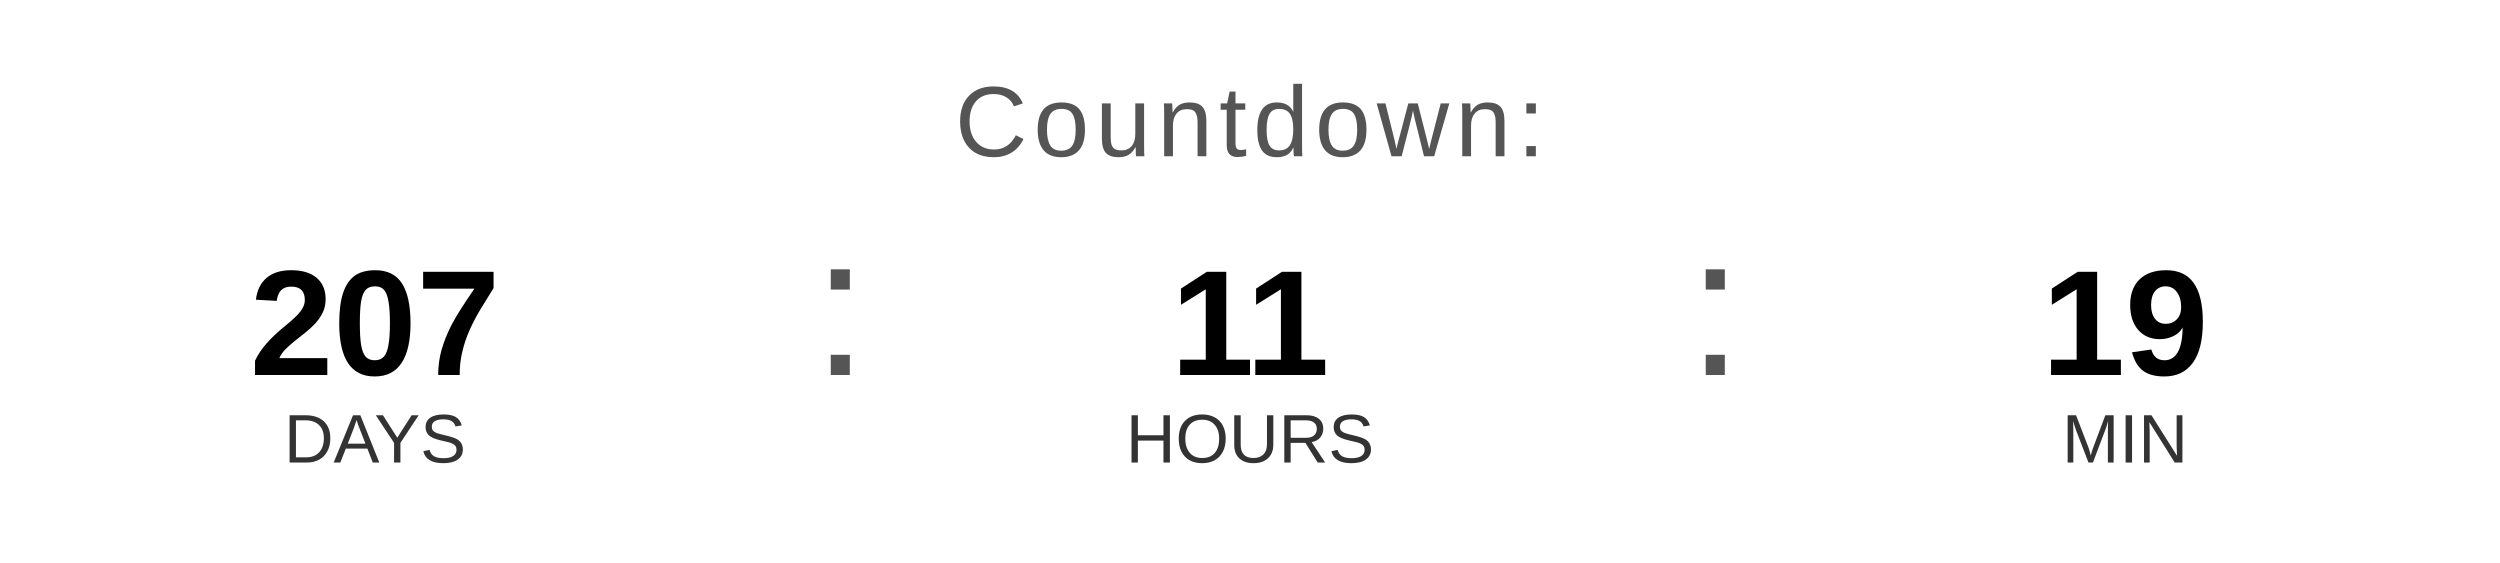
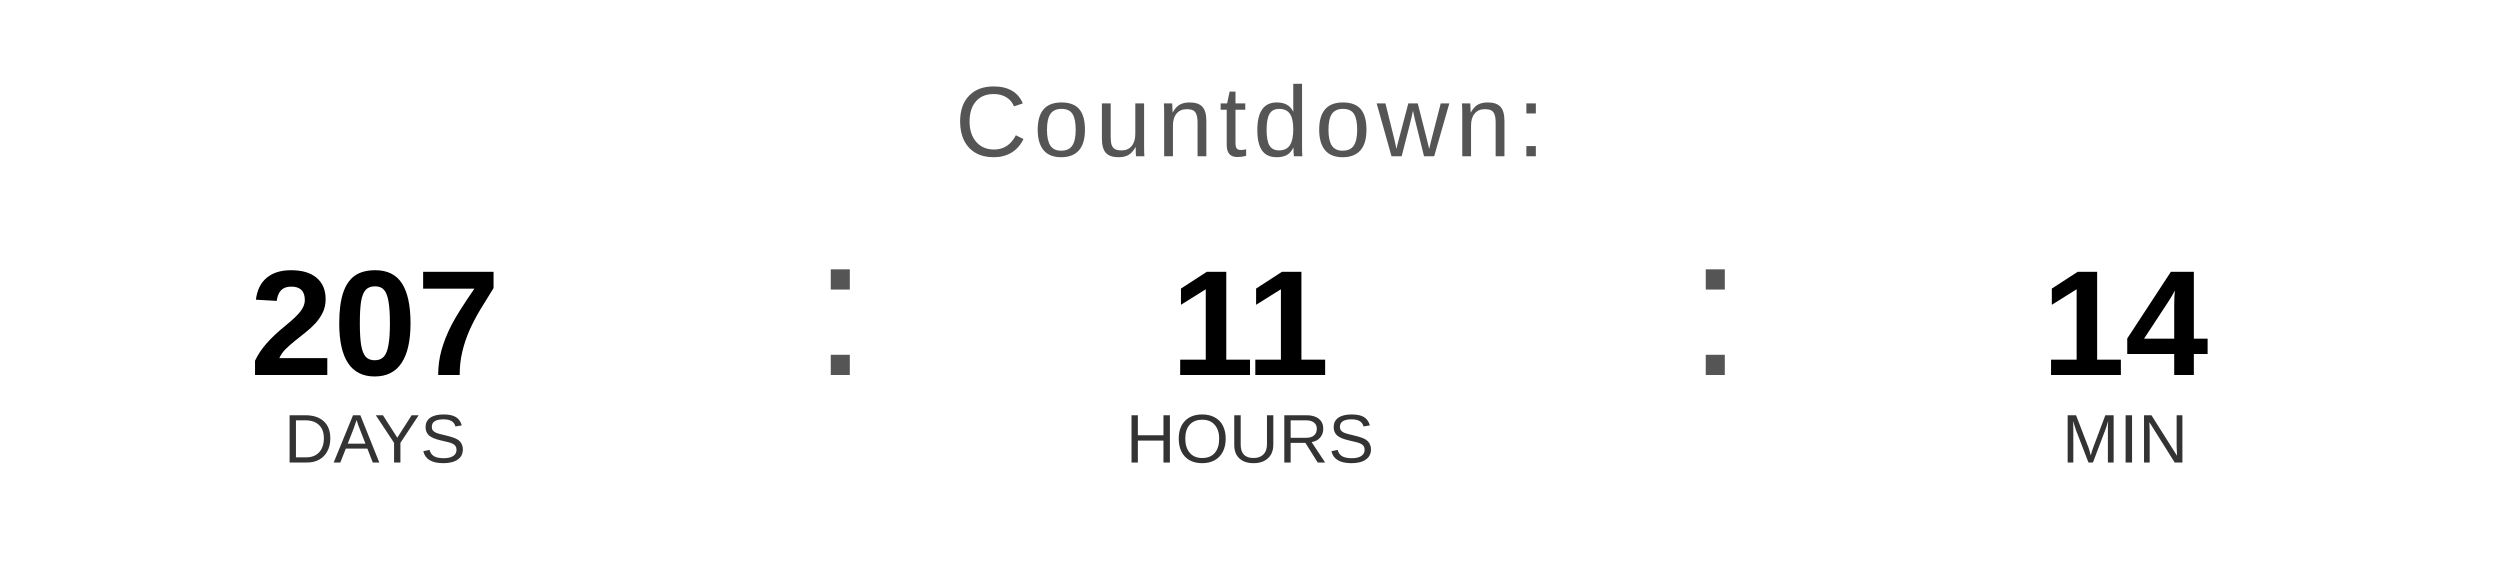
<svg xmlns="http://www.w3.org/2000/svg" width="400" height="90" viewBox="0 0 400 90">
  <text x="200" y="25" font-family="Arial, Helvetica, sans-serif" font-size="16" fill="#555555" text-anchor="middle" letter-spacing="1">
    Countdown:
  </text>
  <text x="60" y="60" font-family="Arial, Helvetica, sans-serif" font-size="24" font-weight="bold" fill="#000000" text-anchor="middle">207</text>
  <text x="60" y="74" font-family="Arial, Helvetica, sans-serif" font-size="11" fill="#333333" text-anchor="middle">DAYS</text>
  <text x="130" y="60" font-family="Arial, sans-serif" font-size="32" fill="#555555">:</text>
  <text x="200" y="60" font-family="Arial, Helvetica, sans-serif" font-size="24" font-weight="bold" fill="#000000" text-anchor="middle">11</text>
  <text x="200" y="74" font-family="Arial, Helvetica, sans-serif" font-size="11" fill="#333333" text-anchor="middle">HOURS</text>
  <text x="270" y="60" font-family="Arial, sans-serif" font-size="32" fill="#555555">:</text>
-   <text x="340" y="60" font-family="Arial, Helvetica, sans-serif" font-size="24" font-weight="bold" fill="#000000" text-anchor="middle">19</text>
+   <text x="340" y="60" font-family="Arial, Helvetica, sans-serif" font-size="24" font-weight="bold" fill="#000000" text-anchor="middle">14</text>
  <text x="340" y="74" font-family="Arial, Helvetica, sans-serif" font-size="11" fill="#333333" text-anchor="middle">MIN</text>
</svg>
